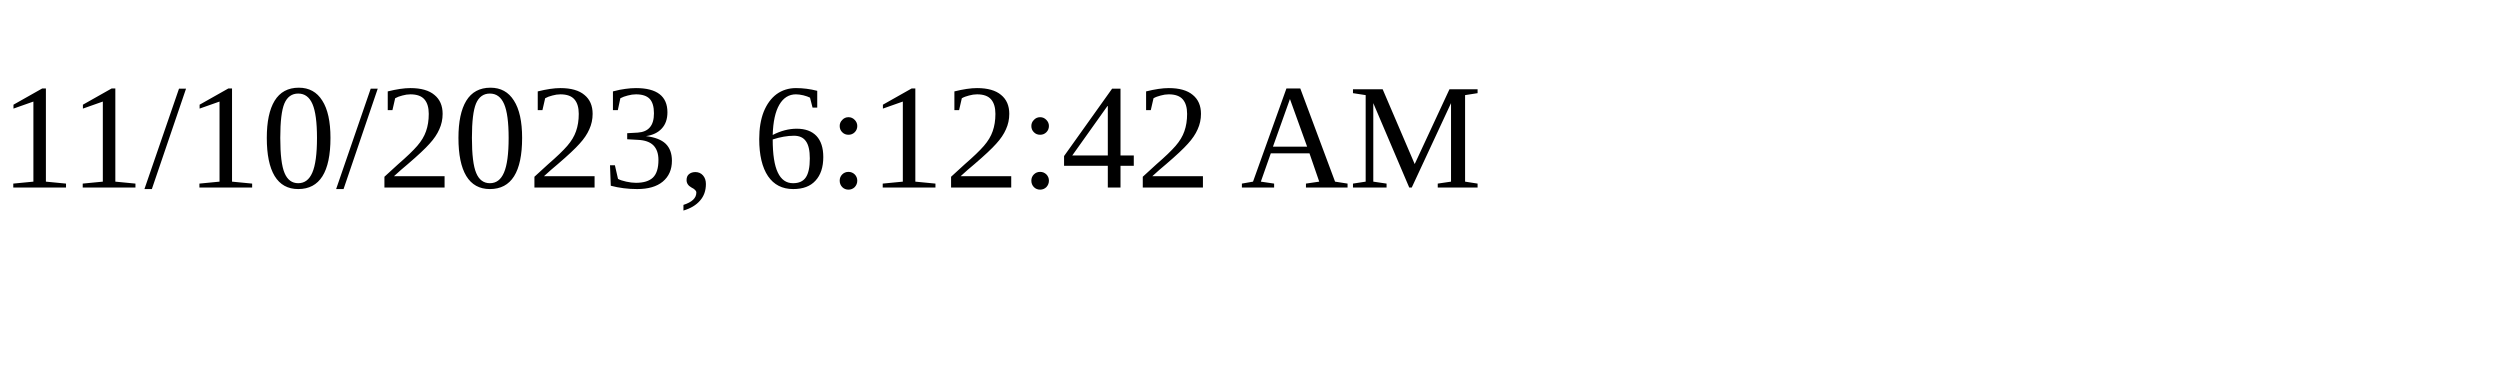
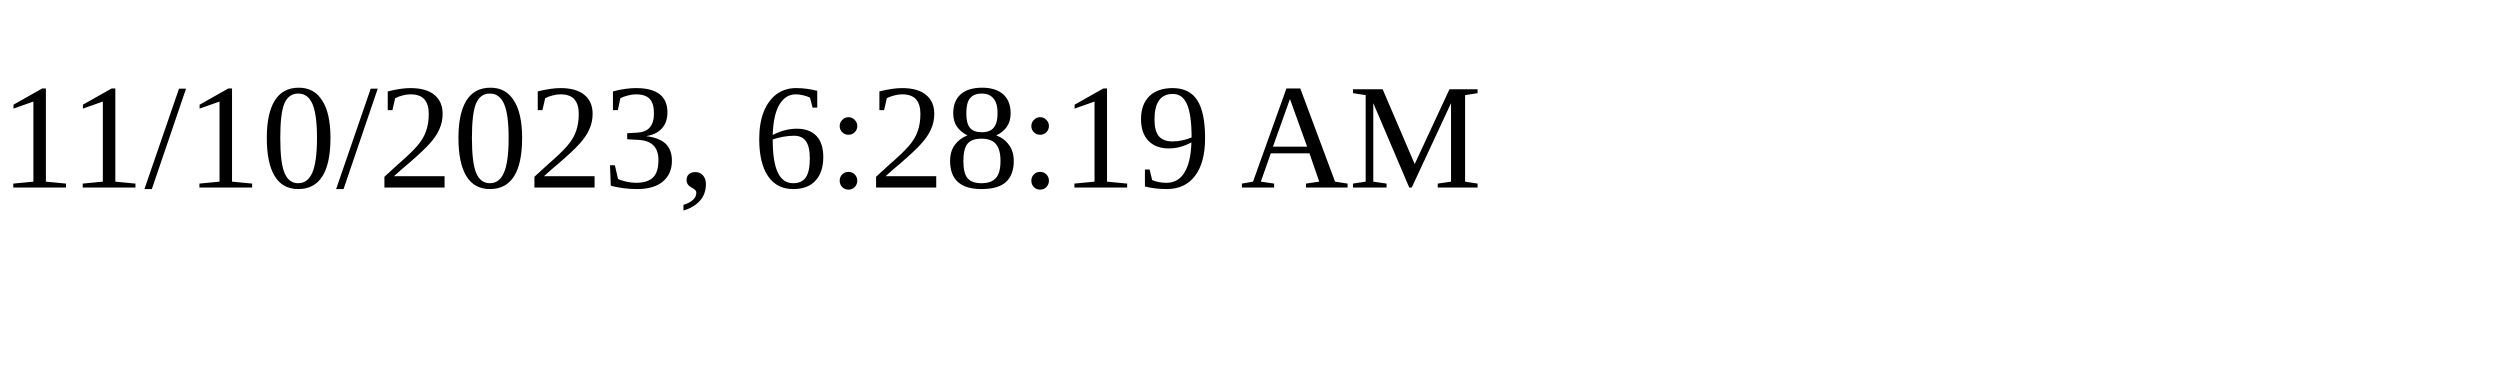
<svg xmlns="http://www.w3.org/2000/svg" height="30" width="200">
-   <text x="0" y="15">11/10/2023, 6:12:42 AM</text>
+   <text x="0" y="15">11/10/2023, 6:28:19 AM</text>
</svg>
